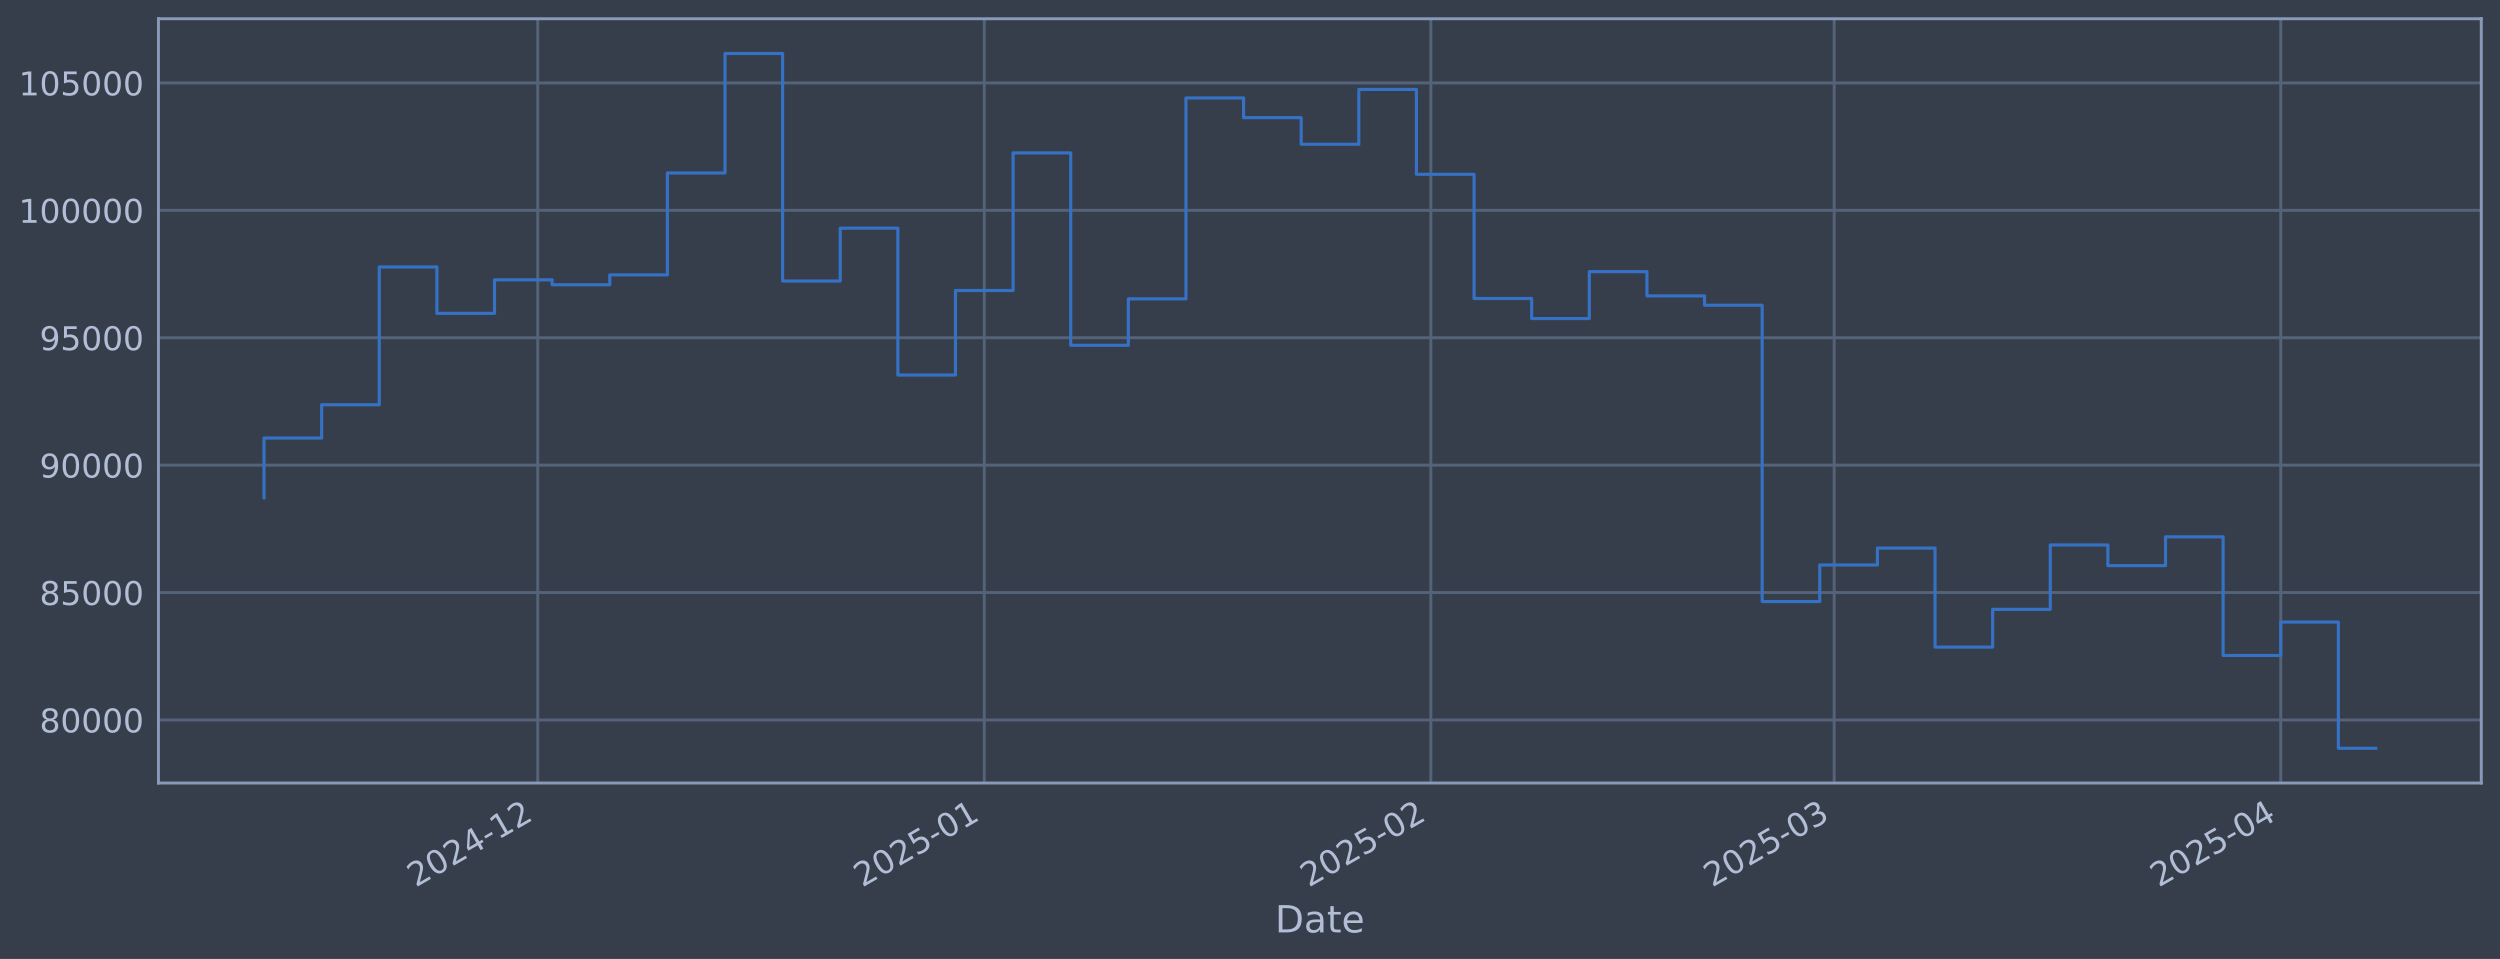
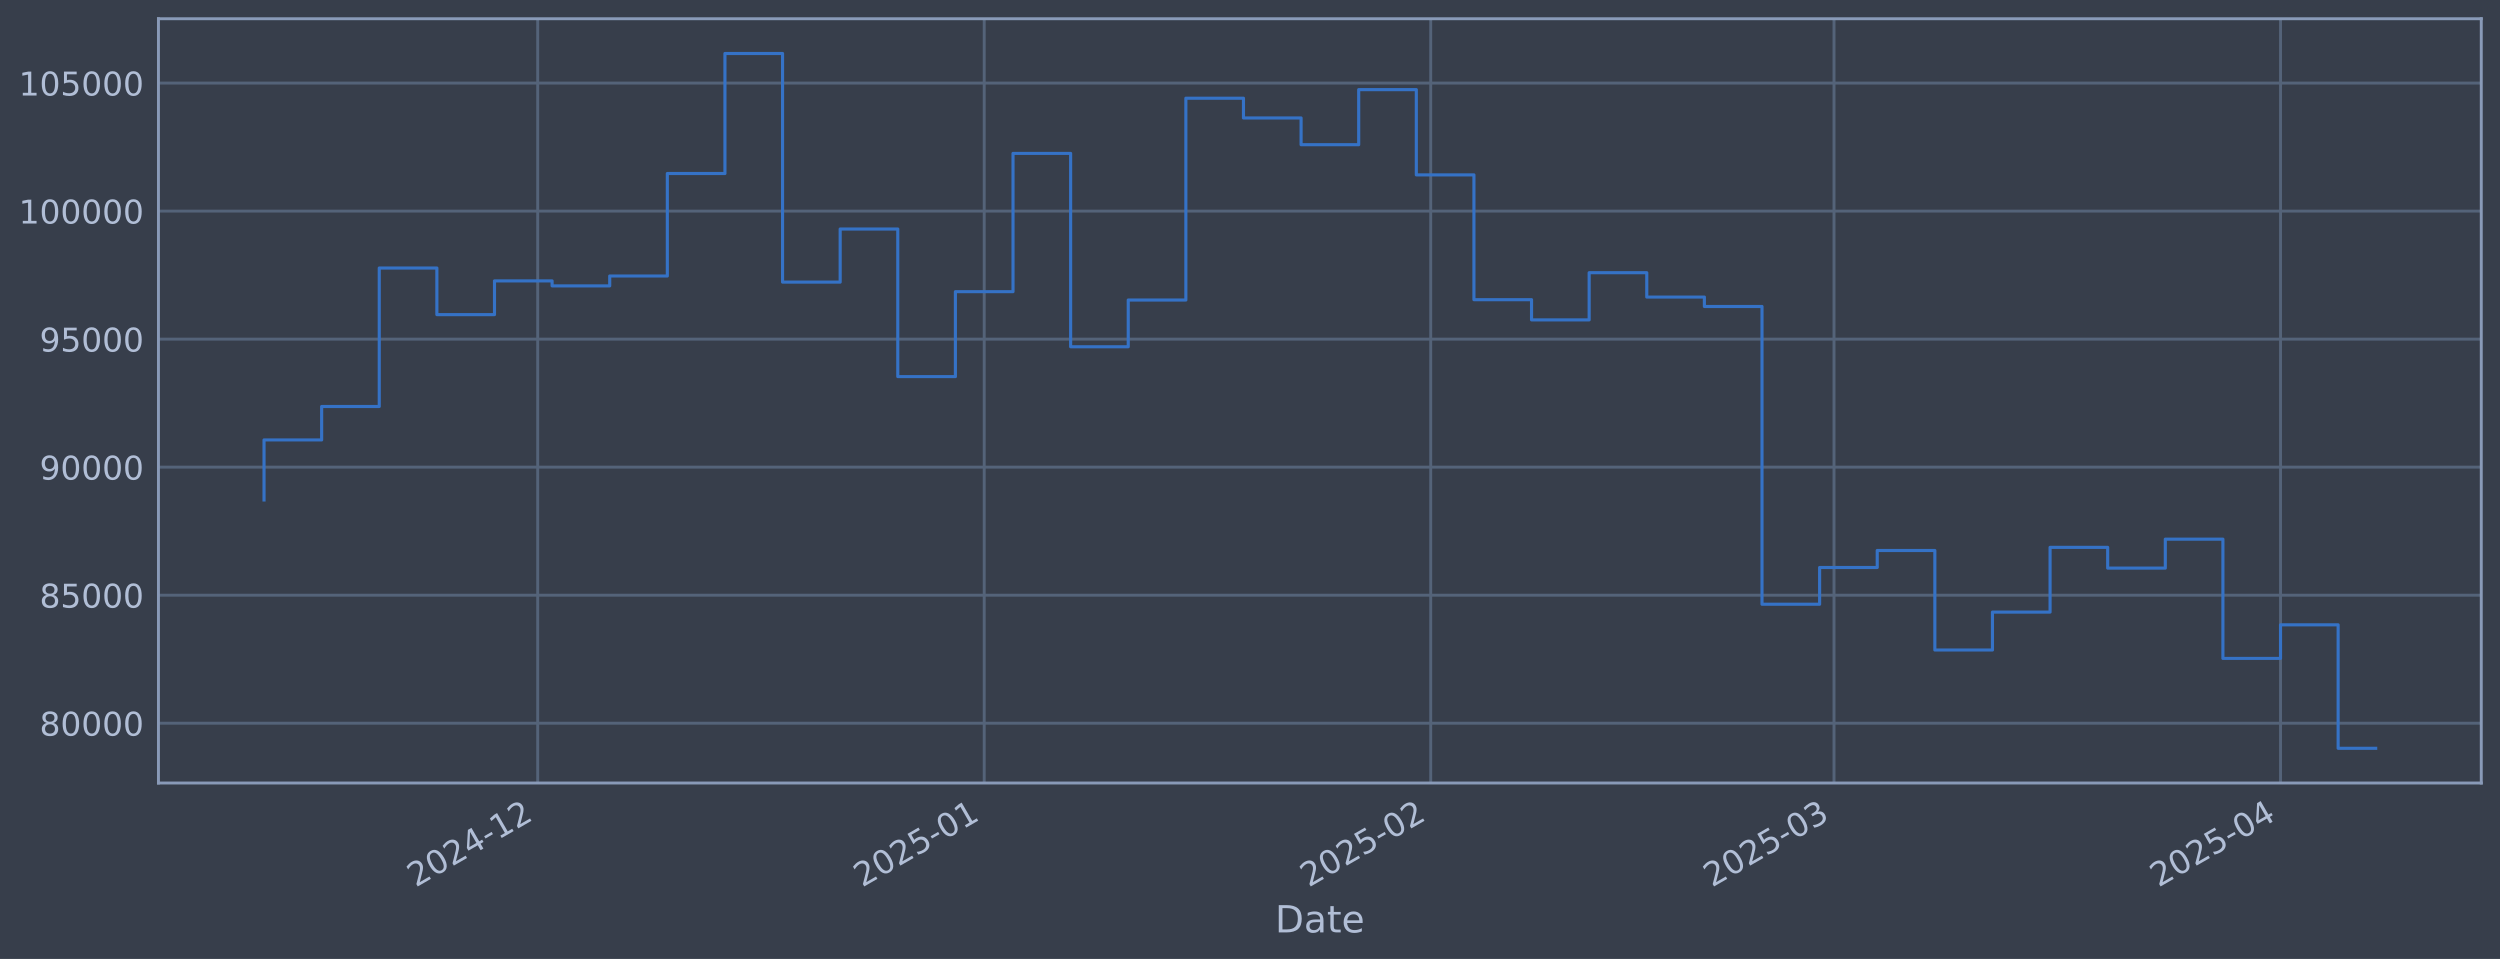
<svg xmlns="http://www.w3.org/2000/svg" xmlns:xlink="http://www.w3.org/1999/xlink" width="960.9pt" height="368.58pt" viewBox="0 0 960.9 368.58" version="1.1">
  <defs>
    <style type="text/css">*{stroke-linejoin: round; stroke-linecap: butt}</style>
  </defs>
  <g id="figure_1">
    <g id="patch_1">
      <path d="M 0 368.58  L 960.9 368.58  L 960.9 0  L 0 0  z " style="fill: #373e4b" />
    </g>
    <g id="axes_1">
      <g id="patch_2">
        <path d="M 60.901 300.96  L 953.701 300.96  L 953.701 7.2  L 60.901 7.2  z " style="fill: #373e4b" />
      </g>
      <g id="matplotlib.axis_1">
        <g id="xtick_1">
          <g id="line2d_1">
-             <path d="M 206.68 300.96  L 206.68 7.2  " clip-path="url(#pb5c10821c1)" style="fill: none; stroke: #546379; stroke-width: 1.12; stroke-linecap: square" />
+             <path d="M 206.669 300.96  L 206.669 7.2  " clip-path="url(#p6cb88554c4)" style="fill: none; stroke: #546379; stroke-width: 1.12; stroke-linecap: square" />
          </g>
          <g id="line2d_2" />
          <g id="text_1">
-             <g style="fill: #b1bed6" transform="translate(159.7772 341.1745) rotate(-30) scale(0.126 -0.126)">
+             <g style="fill: #b1bed6" transform="translate(159.7658 341.1745) rotate(-30) scale(0.126 -0.126)">
              <defs>
                <path id="DejaVuSans-32" d="M 1228 531  L 3431 531  L 3431 0  L 469 0  L 469 531  Q 828 903 1448 1529  Q 2069 2156 2228 2338  Q 2531 2678 2651 2914  Q 2772 3150 2772 3378  Q 2772 3750 2511 3984  Q 2250 4219 1831 4219  Q 1534 4219 1204 4116  Q 875 4013 500 3803  L 500 4441  Q 881 4594 1212 4672  Q 1544 4750 1819 4750  Q 2544 4750 2975 4387  Q 3406 4025 3406 3419  Q 3406 3131 3298 2873  Q 3191 2616 2906 2266  Q 2828 2175 2409 1742  Q 1991 1309 1228 531  z " transform="scale(0.015625)" />
                <path id="DejaVuSans-30" d="M 2034 4250  Q 1547 4250 1301 3770  Q 1056 3291 1056 2328  Q 1056 1369 1301 889  Q 1547 409 2034 409  Q 2525 409 2770 889  Q 3016 1369 3016 2328  Q 3016 3291 2770 3770  Q 2525 4250 2034 4250  z M 2034 4750  Q 2819 4750 3233 4129  Q 3647 3509 3647 2328  Q 3647 1150 3233 529  Q 2819 -91 2034 -91  Q 1250 -91 836 529  Q 422 1150 422 2328  Q 422 3509 836 4129  Q 1250 4750 2034 4750  z " transform="scale(0.015625)" />
                <path id="DejaVuSans-34" d="M 2419 4116  L 825 1625  L 2419 1625  L 2419 4116  z M 2253 4666  L 3047 4666  L 3047 1625  L 3713 1625  L 3713 1100  L 3047 1100  L 3047 0  L 2419 0  L 2419 1100  L 313 1100  L 313 1709  L 2253 4666  z " transform="scale(0.015625)" />
                <path id="DejaVuSans-2d" d="M 313 2009  L 1997 2009  L 1997 1497  L 313 1497  L 313 2009  z " transform="scale(0.015625)" />
                <path id="DejaVuSans-31" d="M 794 531  L 1825 531  L 1825 4091  L 703 3866  L 703 4441  L 1819 4666  L 2450 4666  L 2450 531  L 3481 531  L 3481 0  L 794 0  L 794 531  z " transform="scale(0.015625)" />
              </defs>
              <use xlink:href="#DejaVuSans-32" />
              <use xlink:href="#DejaVuSans-30" transform="translate(63.62305 0)" />
              <use xlink:href="#DejaVuSans-32" transform="translate(127.2461 0)" />
              <use xlink:href="#DejaVuSans-34" transform="translate(190.8691 0)" />
              <use xlink:href="#DejaVuSans-2d" transform="translate(254.4922 0)" />
              <use xlink:href="#DejaVuSans-31" transform="translate(290.5762 0)" />
              <use xlink:href="#DejaVuSans-32" transform="translate(354.1992 0)" />
            </g>
          </g>
        </g>
        <g id="xtick_2">
          <g id="line2d_3">
-             <path d="M 378.319 300.96  L 378.319 7.2  " clip-path="url(#pb5c10821c1)" style="fill: none; stroke: #546379; stroke-width: 1.12; stroke-linecap: square" />
+             <path d="M 378.29 300.96  L 378.29 7.2  " clip-path="url(#p6cb88554c4)" style="fill: none; stroke: #546379; stroke-width: 1.12; stroke-linecap: square" />
          </g>
          <g id="line2d_4" />
          <g id="text_2">
-             <g style="fill: #b1bed6" transform="translate(331.4162 341.1745) rotate(-30) scale(0.126 -0.126)">
+             <g style="fill: #b1bed6" transform="translate(331.3864 341.1745) rotate(-30) scale(0.126 -0.126)">
              <defs>
                <path id="DejaVuSans-35" d="M 691 4666  L 3169 4666  L 3169 4134  L 1269 4134  L 1269 2991  Q 1406 3038 1543 3061  Q 1681 3084 1819 3084  Q 2600 3084 3056 2656  Q 3513 2228 3513 1497  Q 3513 744 3044 326  Q 2575 -91 1722 -91  Q 1428 -91 1123 -41  Q 819 9 494 109  L 494 744  Q 775 591 1075 516  Q 1375 441 1709 441  Q 2250 441 2565 725  Q 2881 1009 2881 1497  Q 2881 1984 2565 2268  Q 2250 2553 1709 2553  Q 1456 2553 1204 2497  Q 953 2441 691 2322  L 691 4666  z " transform="scale(0.015625)" />
              </defs>
              <use xlink:href="#DejaVuSans-32" />
              <use xlink:href="#DejaVuSans-30" transform="translate(63.62305 0)" />
              <use xlink:href="#DejaVuSans-32" transform="translate(127.2461 0)" />
              <use xlink:href="#DejaVuSans-35" transform="translate(190.8691 0)" />
              <use xlink:href="#DejaVuSans-2d" transform="translate(254.4922 0)" />
              <use xlink:href="#DejaVuSans-30" transform="translate(290.5762 0)" />
              <use xlink:href="#DejaVuSans-31" transform="translate(354.1992 0)" />
            </g>
          </g>
        </g>
        <g id="xtick_3">
          <g id="line2d_5">
-             <path d="M 549.959 300.96  L 549.959 7.2  " clip-path="url(#pb5c10821c1)" style="fill: none; stroke: #546379; stroke-width: 1.12; stroke-linecap: square" />
+             <path d="M 549.91 300.96  L 549.91 7.2  " clip-path="url(#p6cb88554c4)" style="fill: none; stroke: #546379; stroke-width: 1.12; stroke-linecap: square" />
          </g>
          <g id="line2d_6" />
          <g id="text_3">
-             <g style="fill: #b1bed6" transform="translate(503.0552 341.1745) rotate(-30) scale(0.126 -0.126)">
+             <g style="fill: #b1bed6" transform="translate(503.007 341.1745) rotate(-30) scale(0.126 -0.126)">
              <use xlink:href="#DejaVuSans-32" />
              <use xlink:href="#DejaVuSans-30" transform="translate(63.62305 0)" />
              <use xlink:href="#DejaVuSans-32" transform="translate(127.2461 0)" />
              <use xlink:href="#DejaVuSans-35" transform="translate(190.8691 0)" />
              <use xlink:href="#DejaVuSans-2d" transform="translate(254.4922 0)" />
              <use xlink:href="#DejaVuSans-30" transform="translate(290.5762 0)" />
              <use xlink:href="#DejaVuSans-32" transform="translate(354.1992 0)" />
            </g>
          </g>
        </g>
        <g id="xtick_4">
          <g id="line2d_7">
-             <path d="M 704.987 300.96  L 704.987 7.2  " clip-path="url(#pb5c10821c1)" style="fill: none; stroke: #546379; stroke-width: 1.12; stroke-linecap: square" />
+             <path d="M 704.922 300.96  L 704.922 7.2  " clip-path="url(#p6cb88554c4)" style="fill: none; stroke: #546379; stroke-width: 1.12; stroke-linecap: square" />
          </g>
          <g id="line2d_8" />
          <g id="text_4">
-             <g style="fill: #b1bed6" transform="translate(658.0841 341.1745) rotate(-30) scale(0.126 -0.126)">
+             <g style="fill: #b1bed6" transform="translate(658.0191 341.1745) rotate(-30) scale(0.126 -0.126)">
              <defs>
                <path id="DejaVuSans-33" d="M 2597 2516  Q 3050 2419 3304 2112  Q 3559 1806 3559 1356  Q 3559 666 3084 287  Q 2609 -91 1734 -91  Q 1441 -91 1130 -33  Q 819 25 488 141  L 488 750  Q 750 597 1062 519  Q 1375 441 1716 441  Q 2309 441 2620 675  Q 2931 909 2931 1356  Q 2931 1769 2642 2001  Q 2353 2234 1838 2234  L 1294 2234  L 1294 2753  L 1863 2753  Q 2328 2753 2575 2939  Q 2822 3125 2822 3475  Q 2822 3834 2567 4026  Q 2313 4219 1838 4219  Q 1578 4219 1281 4162  Q 984 4106 628 3988  L 628 4550  Q 988 4650 1302 4700  Q 1616 4750 1894 4750  Q 2613 4750 3031 4423  Q 3450 4097 3450 3541  Q 3450 3153 3228 2886  Q 3006 2619 2597 2516  z " transform="scale(0.015625)" />
              </defs>
              <use xlink:href="#DejaVuSans-32" />
              <use xlink:href="#DejaVuSans-30" transform="translate(63.62305 0)" />
              <use xlink:href="#DejaVuSans-32" transform="translate(127.2461 0)" />
              <use xlink:href="#DejaVuSans-35" transform="translate(190.8691 0)" />
              <use xlink:href="#DejaVuSans-2d" transform="translate(254.4922 0)" />
              <use xlink:href="#DejaVuSans-30" transform="translate(290.5762 0)" />
              <use xlink:href="#DejaVuSans-33" transform="translate(354.1992 0)" />
            </g>
          </g>
        </g>
        <g id="xtick_5">
          <g id="line2d_9">
-             <path d="M 876.626 300.96  L 876.626 7.2  " clip-path="url(#pb5c10821c1)" style="fill: none; stroke: #546379; stroke-width: 1.12; stroke-linecap: square" />
+             <path d="M 876.543 300.96  L 876.543 7.2  " clip-path="url(#p6cb88554c4)" style="fill: none; stroke: #546379; stroke-width: 1.12; stroke-linecap: square" />
          </g>
          <g id="line2d_10" />
          <g id="text_5">
-             <g style="fill: #b1bed6" transform="translate(829.7231 341.1745) rotate(-30) scale(0.126 -0.126)">
+             <g style="fill: #b1bed6" transform="translate(829.6397 341.1745) rotate(-30) scale(0.126 -0.126)">
              <use xlink:href="#DejaVuSans-32" />
              <use xlink:href="#DejaVuSans-30" transform="translate(63.62305 0)" />
              <use xlink:href="#DejaVuSans-32" transform="translate(127.2461 0)" />
              <use xlink:href="#DejaVuSans-35" transform="translate(190.8691 0)" />
              <use xlink:href="#DejaVuSans-2d" transform="translate(254.4922 0)" />
              <use xlink:href="#DejaVuSans-30" transform="translate(290.5762 0)" />
              <use xlink:href="#DejaVuSans-34" transform="translate(354.1992 0)" />
            </g>
          </g>
        </g>
        <g id="text_6">
          <g style="fill: #b1bed6" transform="translate(490.0914 358.3856) scale(0.144 -0.144)">
            <defs>
              <path id="DejaVuSans-44" d="M 1259 4147  L 1259 519  L 2022 519  Q 2988 519 3436 956  Q 3884 1394 3884 2338  Q 3884 3275 3436 3711  Q 2988 4147 2022 4147  L 1259 4147  z M 628 4666  L 1925 4666  Q 3281 4666 3915 4102  Q 4550 3538 4550 2338  Q 4550 1131 3912 565  Q 3275 0 1925 0  L 628 0  L 628 4666  z " transform="scale(0.015625)" />
              <path id="DejaVuSans-61" d="M 2194 1759  Q 1497 1759 1228 1600  Q 959 1441 959 1056  Q 959 750 1161 570  Q 1363 391 1709 391  Q 2188 391 2477 730  Q 2766 1069 2766 1631  L 2766 1759  L 2194 1759  z M 3341 1997  L 3341 0  L 2766 0  L 2766 531  Q 2569 213 2275 61  Q 1981 -91 1556 -91  Q 1019 -91 701 211  Q 384 513 384 1019  Q 384 1609 779 1909  Q 1175 2209 1959 2209  L 2766 2209  L 2766 2266  Q 2766 2663 2505 2880  Q 2244 3097 1772 3097  Q 1472 3097 1187 3025  Q 903 2953 641 2809  L 641 3341  Q 956 3463 1253 3523  Q 1550 3584 1831 3584  Q 2591 3584 2966 3190  Q 3341 2797 3341 1997  z " transform="scale(0.015625)" />
              <path id="DejaVuSans-74" d="M 1172 4494  L 1172 3500  L 2356 3500  L 2356 3053  L 1172 3053  L 1172 1153  Q 1172 725 1289 603  Q 1406 481 1766 481  L 2356 481  L 2356 0  L 1766 0  Q 1100 0 847 248  Q 594 497 594 1153  L 594 3053  L 172 3053  L 172 3500  L 594 3500  L 594 4494  L 1172 4494  z " transform="scale(0.015625)" />
              <path id="DejaVuSans-65" d="M 3597 1894  L 3597 1613  L 953 1613  Q 991 1019 1311 708  Q 1631 397 2203 397  Q 2534 397 2845 478  Q 3156 559 3463 722  L 3463 178  Q 3153 47 2828 -22  Q 2503 -91 2169 -91  Q 1331 -91 842 396  Q 353 884 353 1716  Q 353 2575 817 3079  Q 1281 3584 2069 3584  Q 2775 3584 3186 3129  Q 3597 2675 3597 1894  z M 3022 2063  Q 3016 2534 2758 2815  Q 2500 3097 2075 3097  Q 1594 3097 1305 2825  Q 1016 2553 972 2059  L 3022 2063  z " transform="scale(0.015625)" />
            </defs>
            <use xlink:href="#DejaVuSans-44" />
            <use xlink:href="#DejaVuSans-61" transform="translate(77.00195 0)" />
            <use xlink:href="#DejaVuSans-74" transform="translate(138.2812 0)" />
            <use xlink:href="#DejaVuSans-65" transform="translate(177.4902 0)" />
          </g>
        </g>
      </g>
      <g id="matplotlib.axis_2">
        <g id="ytick_1">
          <g id="line2d_11">
-             <path d="M 60.901 276.724  L 953.701 276.724  " clip-path="url(#pb5c10821c1)" style="fill: none; stroke: #546379; stroke-width: 1.12; stroke-linecap: square" />
+             <path d="M 60.901 277.973  L 953.701 277.973  " clip-path="url(#p6cb88554c4)" style="fill: none; stroke: #546379; stroke-width: 1.12; stroke-linecap: square" />
          </g>
          <g id="line2d_12" />
          <g id="text_7">
-             <g style="fill: #b1bed6" transform="translate(15.21675 281.5111) scale(0.126 -0.126)">
+             <g style="fill: #b1bed6" transform="translate(15.21675 282.7598) scale(0.126 -0.126)">
              <defs>
                <path id="DejaVuSans-38" d="M 2034 2216  Q 1584 2216 1326 1975  Q 1069 1734 1069 1313  Q 1069 891 1326 650  Q 1584 409 2034 409  Q 2484 409 2743 651  Q 3003 894 3003 1313  Q 3003 1734 2745 1975  Q 2488 2216 2034 2216  z M 1403 2484  Q 997 2584 770 2862  Q 544 3141 544 3541  Q 544 4100 942 4425  Q 1341 4750 2034 4750  Q 2731 4750 3128 4425  Q 3525 4100 3525 3541  Q 3525 3141 3298 2862  Q 3072 2584 2669 2484  Q 3125 2378 3379 2068  Q 3634 1759 3634 1313  Q 3634 634 3220 271  Q 2806 -91 2034 -91  Q 1263 -91 848 271  Q 434 634 434 1313  Q 434 1759 690 2068  Q 947 2378 1403 2484  z M 1172 3481  Q 1172 3119 1398 2916  Q 1625 2713 2034 2713  Q 2441 2713 2670 2916  Q 2900 3119 2900 3481  Q 2900 3844 2670 4047  Q 2441 4250 2034 4250  Q 1625 4250 1398 4047  Q 1172 3844 1172 3481  z " transform="scale(0.015625)" />
              </defs>
              <use xlink:href="#DejaVuSans-38" />
              <use xlink:href="#DejaVuSans-30" transform="translate(63.62305 0)" />
              <use xlink:href="#DejaVuSans-30" transform="translate(127.2461 0)" />
              <use xlink:href="#DejaVuSans-30" transform="translate(190.8691 0)" />
              <use xlink:href="#DejaVuSans-30" transform="translate(254.4922 0)" />
            </g>
          </g>
        </g>
        <g id="ytick_2">
          <g id="line2d_13">
-             <path d="M 60.901 227.754  L 953.701 227.754  " clip-path="url(#pb5c10821c1)" style="fill: none; stroke: #546379; stroke-width: 1.12; stroke-linecap: square" />
+             <path d="M 60.901 228.764  L 953.701 228.764  " clip-path="url(#p6cb88554c4)" style="fill: none; stroke: #546379; stroke-width: 1.12; stroke-linecap: square" />
          </g>
          <g id="line2d_14" />
          <g id="text_8">
-             <g style="fill: #b1bed6" transform="translate(15.21675 232.5412) scale(0.126 -0.126)">
+             <g style="fill: #b1bed6" transform="translate(15.21675 233.5512) scale(0.126 -0.126)">
              <use xlink:href="#DejaVuSans-38" />
              <use xlink:href="#DejaVuSans-35" transform="translate(63.62305 0)" />
              <use xlink:href="#DejaVuSans-30" transform="translate(127.2461 0)" />
              <use xlink:href="#DejaVuSans-30" transform="translate(190.8691 0)" />
              <use xlink:href="#DejaVuSans-30" transform="translate(254.4922 0)" />
            </g>
          </g>
        </g>
        <g id="ytick_3">
          <g id="line2d_15">
-             <path d="M 60.901 178.784  L 953.701 178.784  " clip-path="url(#pb5c10821c1)" style="fill: none; stroke: #546379; stroke-width: 1.12; stroke-linecap: square" />
+             <path d="M 60.901 179.556  L 953.701 179.556  " clip-path="url(#p6cb88554c4)" style="fill: none; stroke: #546379; stroke-width: 1.12; stroke-linecap: square" />
          </g>
          <g id="line2d_16" />
          <g id="text_9">
-             <g style="fill: #b1bed6" transform="translate(15.21675 183.5713) scale(0.126 -0.126)">
+             <g style="fill: #b1bed6" transform="translate(15.21675 184.3426) scale(0.126 -0.126)">
              <defs>
                <path id="DejaVuSans-39" d="M 703 97  L 703 672  Q 941 559 1184 500  Q 1428 441 1663 441  Q 2288 441 2617 861  Q 2947 1281 2994 2138  Q 2813 1869 2534 1725  Q 2256 1581 1919 1581  Q 1219 1581 811 2004  Q 403 2428 403 3163  Q 403 3881 828 4315  Q 1253 4750 1959 4750  Q 2769 4750 3195 4129  Q 3622 3509 3622 2328  Q 3622 1225 3098 567  Q 2575 -91 1691 -91  Q 1453 -91 1209 -44  Q 966 3 703 97  z M 1959 2075  Q 2384 2075 2632 2365  Q 2881 2656 2881 3163  Q 2881 3666 2632 3958  Q 2384 4250 1959 4250  Q 1534 4250 1286 3958  Q 1038 3666 1038 3163  Q 1038 2656 1286 2365  Q 1534 2075 1959 2075  z " transform="scale(0.015625)" />
              </defs>
              <use xlink:href="#DejaVuSans-39" />
              <use xlink:href="#DejaVuSans-30" transform="translate(63.62305 0)" />
              <use xlink:href="#DejaVuSans-30" transform="translate(127.2461 0)" />
              <use xlink:href="#DejaVuSans-30" transform="translate(190.8691 0)" />
              <use xlink:href="#DejaVuSans-30" transform="translate(254.4922 0)" />
            </g>
          </g>
        </g>
        <g id="ytick_4">
          <g id="line2d_17">
-             <path d="M 60.901 129.814  L 953.701 129.814  " clip-path="url(#pb5c10821c1)" style="fill: none; stroke: #546379; stroke-width: 1.12; stroke-linecap: square" />
+             <path d="M 60.901 130.347  L 953.701 130.347  " clip-path="url(#p6cb88554c4)" style="fill: none; stroke: #546379; stroke-width: 1.12; stroke-linecap: square" />
          </g>
          <g id="line2d_18" />
          <g id="text_10">
-             <g style="fill: #b1bed6" transform="translate(15.21675 134.6015) scale(0.126 -0.126)">
+             <g style="fill: #b1bed6" transform="translate(15.21675 135.134) scale(0.126 -0.126)">
              <use xlink:href="#DejaVuSans-39" />
              <use xlink:href="#DejaVuSans-35" transform="translate(63.62305 0)" />
              <use xlink:href="#DejaVuSans-30" transform="translate(127.2461 0)" />
              <use xlink:href="#DejaVuSans-30" transform="translate(190.8691 0)" />
              <use xlink:href="#DejaVuSans-30" transform="translate(254.4922 0)" />
            </g>
          </g>
        </g>
        <g id="ytick_5">
          <g id="line2d_19">
-             <path d="M 60.901 80.845  L 953.701 80.845  " clip-path="url(#pb5c10821c1)" style="fill: none; stroke: #546379; stroke-width: 1.12; stroke-linecap: square" />
+             <path d="M 60.901 81.138  L 953.701 81.138  " clip-path="url(#p6cb88554c4)" style="fill: none; stroke: #546379; stroke-width: 1.12; stroke-linecap: square" />
          </g>
          <g id="line2d_20" />
          <g id="text_11">
-             <g style="fill: #b1bed6" transform="translate(7.2 85.63156) scale(0.126 -0.126)">
+             <g style="fill: #b1bed6" transform="translate(7.2 85.92545) scale(0.126 -0.126)">
              <use xlink:href="#DejaVuSans-31" />
              <use xlink:href="#DejaVuSans-30" transform="translate(63.62305 0)" />
              <use xlink:href="#DejaVuSans-30" transform="translate(127.2461 0)" />
              <use xlink:href="#DejaVuSans-30" transform="translate(190.8691 0)" />
              <use xlink:href="#DejaVuSans-30" transform="translate(254.4922 0)" />
              <use xlink:href="#DejaVuSans-30" transform="translate(318.1152 0)" />
            </g>
          </g>
        </g>
        <g id="ytick_6">
          <g id="line2d_21">
-             <path d="M 60.901 31.875  L 953.701 31.875  " clip-path="url(#pb5c10821c1)" style="fill: none; stroke: #546379; stroke-width: 1.12; stroke-linecap: square" />
+             <path d="M 60.901 31.93  L 953.701 31.93  " clip-path="url(#p6cb88554c4)" style="fill: none; stroke: #546379; stroke-width: 1.12; stroke-linecap: square" />
          </g>
          <g id="line2d_22" />
          <g id="text_12">
-             <g style="fill: #b1bed6" transform="translate(7.2 36.66168) scale(0.126 -0.126)">
+             <g style="fill: #b1bed6" transform="translate(7.2 36.71687) scale(0.126 -0.126)">
              <use xlink:href="#DejaVuSans-31" />
              <use xlink:href="#DejaVuSans-30" transform="translate(63.62305 0)" />
              <use xlink:href="#DejaVuSans-35" transform="translate(127.2461 0)" />
              <use xlink:href="#DejaVuSans-30" transform="translate(190.8691 0)" />
              <use xlink:href="#DejaVuSans-30" transform="translate(254.4922 0)" />
              <use xlink:href="#DejaVuSans-30" transform="translate(318.1152 0)" />
            </g>
          </g>
        </g>
      </g>
      <g id="line2d_23">
-         <path d="M 101.482 191.323  L 101.482 168.371  L 123.629 168.371  L 123.629 155.578  L 145.776 155.578  L 145.776 102.617  L 167.923 102.617  L 167.923 120.442  L 190.07 120.442  L 190.07 107.547  L 212.217 107.547  L 212.217 109.447  L 234.364 109.447  L 234.364 105.667  L 256.511 105.667  L 256.511 66.472  L 278.658 66.472  L 278.658 20.553  L 300.805 20.553  L 300.805 108.008  L 322.952 108.008  L 322.952 87.699  L 345.099 87.699  L 345.099 144.149  L 367.246 144.149  L 367.246 111.66  L 389.393 111.66  L 389.393 58.776  L 411.54 58.776  L 411.54 132.727  L 433.687 132.727  L 433.687 114.858  L 455.834 114.858  L 455.834 37.664  L 477.981 37.664  L 477.981 45.223  L 500.128 45.223  L 500.128 55.452  L 522.275 55.452  L 522.275 34.382  L 544.422 34.382  L 544.422 66.988  L 566.569 66.988  L 566.569 114.725  L 588.716 114.725  L 588.716 122.449  L 610.863 122.449  L 610.863 104.413  L 633.01 104.413  L 633.01 113.725  L 655.157 113.725  L 655.157 117.329  L 677.304 117.329  L 677.304 231.223  L 699.451 231.223  L 699.451 217.159  L 721.598 217.159  L 721.598 210.659  L 743.745 210.659  L 743.745 248.72  L 765.892 248.72  L 765.892 234.222  L 788.038 234.222  L 788.038 209.463  L 810.185 209.463  L 810.185 217.401  L 832.332 217.401  L 832.332 206.327  L 854.479 206.327  L 854.479 251.934  L 876.626 251.934  L 876.626 239.096  L 898.773 239.096  L 898.773 287.607  L 913.119 287.607  " clip-path="url(#pb5c10821c1)" style="fill: none; stroke: #3572c6; stroke-width: 1.2; stroke-linecap: square" />
+         <path d="M 101.482 192.156  L 101.482 169.091  L 123.627 169.091  L 123.627 156.236  L 145.771 156.236  L 145.771 103.017  L 167.916 103.017  L 167.916 120.929  L 190.061 120.929  L 190.061 107.971  L 212.205 107.971  L 212.205 109.881  L 234.35 109.881  L 234.35 106.082  L 256.494 106.082  L 256.494 66.695  L 278.639 66.695  L 278.639 20.553  L 300.784 20.553  L 300.784 108.434  L 322.928 108.434  L 322.928 88.026  L 345.073 88.026  L 345.073 144.751  L 367.217 144.751  L 367.217 112.104  L 389.362 112.104  L 389.362 58.962  L 411.507 58.962  L 411.507 133.273  L 433.651 133.273  L 433.651 115.317  L 455.796 115.317  L 455.796 37.747  L 477.94 37.747  L 477.94 45.344  L 500.085 45.344  L 500.085 55.623  L 522.23 55.623  L 522.23 34.45  L 544.374 34.45  L 544.374 67.215  L 566.519 67.215  L 566.519 115.184  L 588.663 115.184  L 588.663 122.946  L 610.808 122.946  L 610.808 104.821  L 632.952 104.821  L 632.952 114.179  L 655.097 114.179  L 655.097 117.801  L 677.242 117.801  L 677.242 232.25  L 699.386 232.25  L 699.386 218.118  L 721.531 218.118  L 721.531 211.585  L 743.675 211.585  L 743.675 249.832  L 765.82 249.832  L 765.82 235.264  L 787.965 235.264  L 787.965 210.384  L 810.109 210.384  L 810.109 218.361  L 832.254 218.361  L 832.254 207.233  L 854.398 207.233  L 854.398 253.062  L 876.543 253.062  L 876.543 240.161  L 898.688 240.161  L 898.688 287.607  L 913.119 287.607  " clip-path="url(#p6cb88554c4)" style="fill: none; stroke: #3572c6; stroke-width: 1.2; stroke-linecap: square" />
      </g>
      <g id="patch_3">
        <path d="M 60.901 300.96  L 60.901 7.2  " style="fill: none; stroke: #899ab8; stroke-width: 1.12; stroke-linejoin: miter; stroke-linecap: square" />
      </g>
      <g id="patch_4">
        <path d="M 953.701 300.96  L 953.701 7.2  " style="fill: none; stroke: #899ab8; stroke-width: 1.12; stroke-linejoin: miter; stroke-linecap: square" />
      </g>
      <g id="patch_5">
        <path d="M 60.901 300.96  L 953.701 300.96  " style="fill: none; stroke: #899ab8; stroke-width: 1.12; stroke-linejoin: miter; stroke-linecap: square" />
      </g>
      <g id="patch_6">
        <path d="M 60.901 7.2  L 953.701 7.2  " style="fill: none; stroke: #899ab8; stroke-width: 1.12; stroke-linejoin: miter; stroke-linecap: square" />
      </g>
    </g>
  </g>
  <defs>
-     <clipPath id="pb5c10821c1">
+     <clipPath id="p6cb88554c4">
      <rect x="60.901" y="7.2" width="892.8" height="293.76" />
    </clipPath>
  </defs>
</svg>
